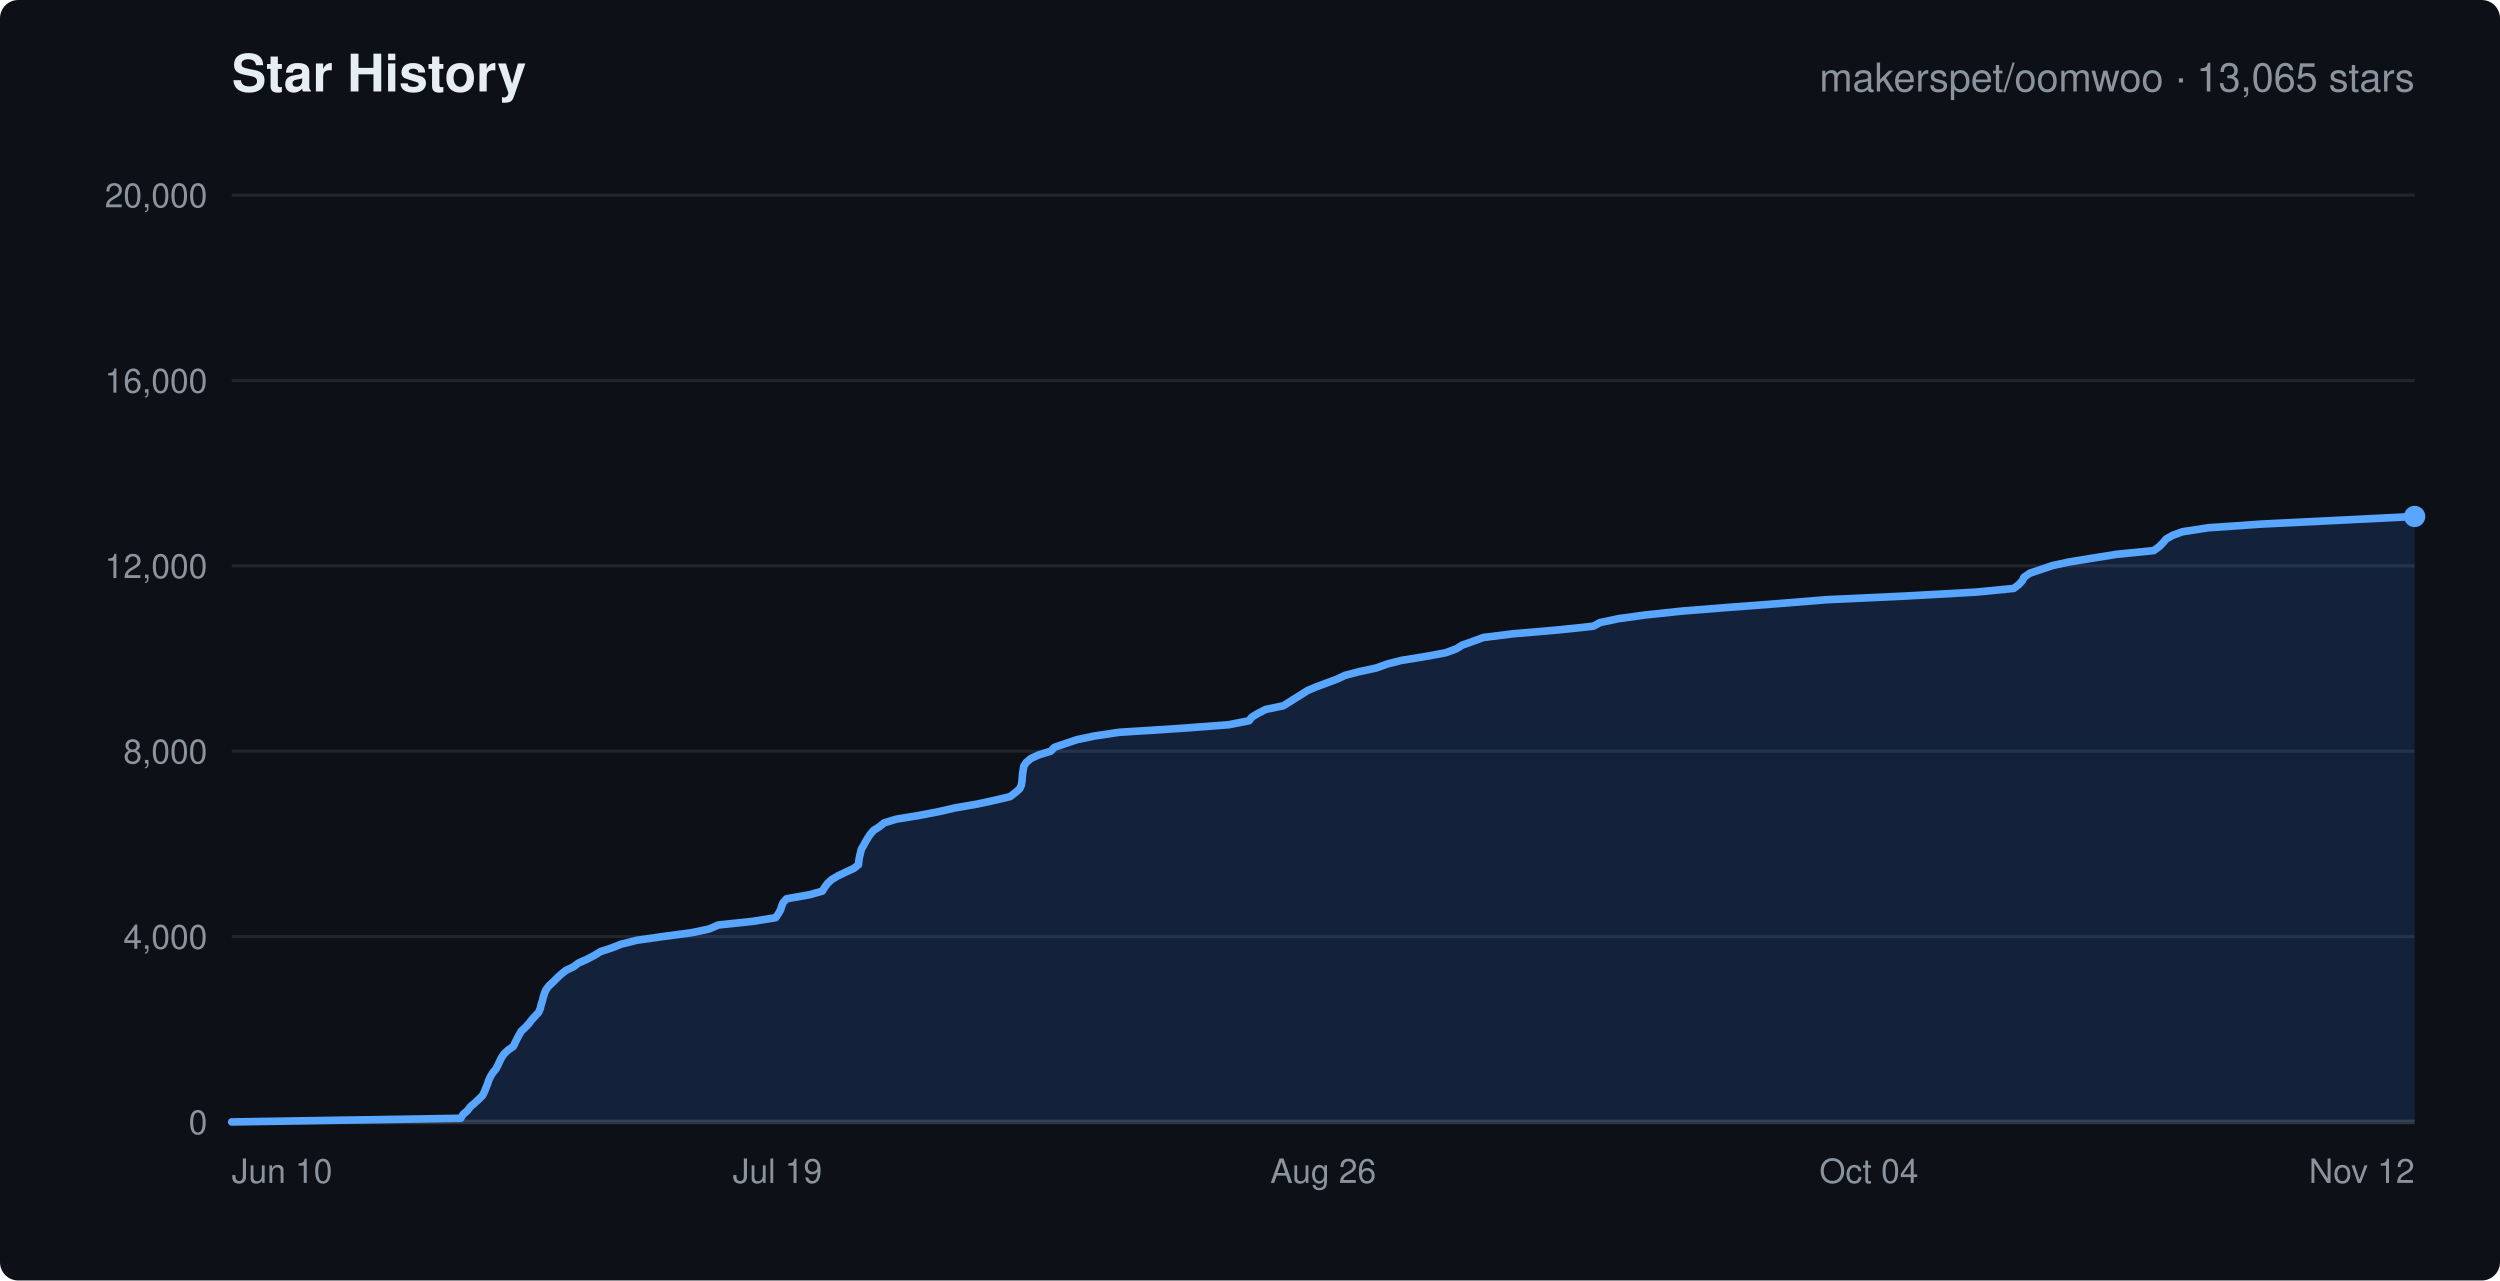
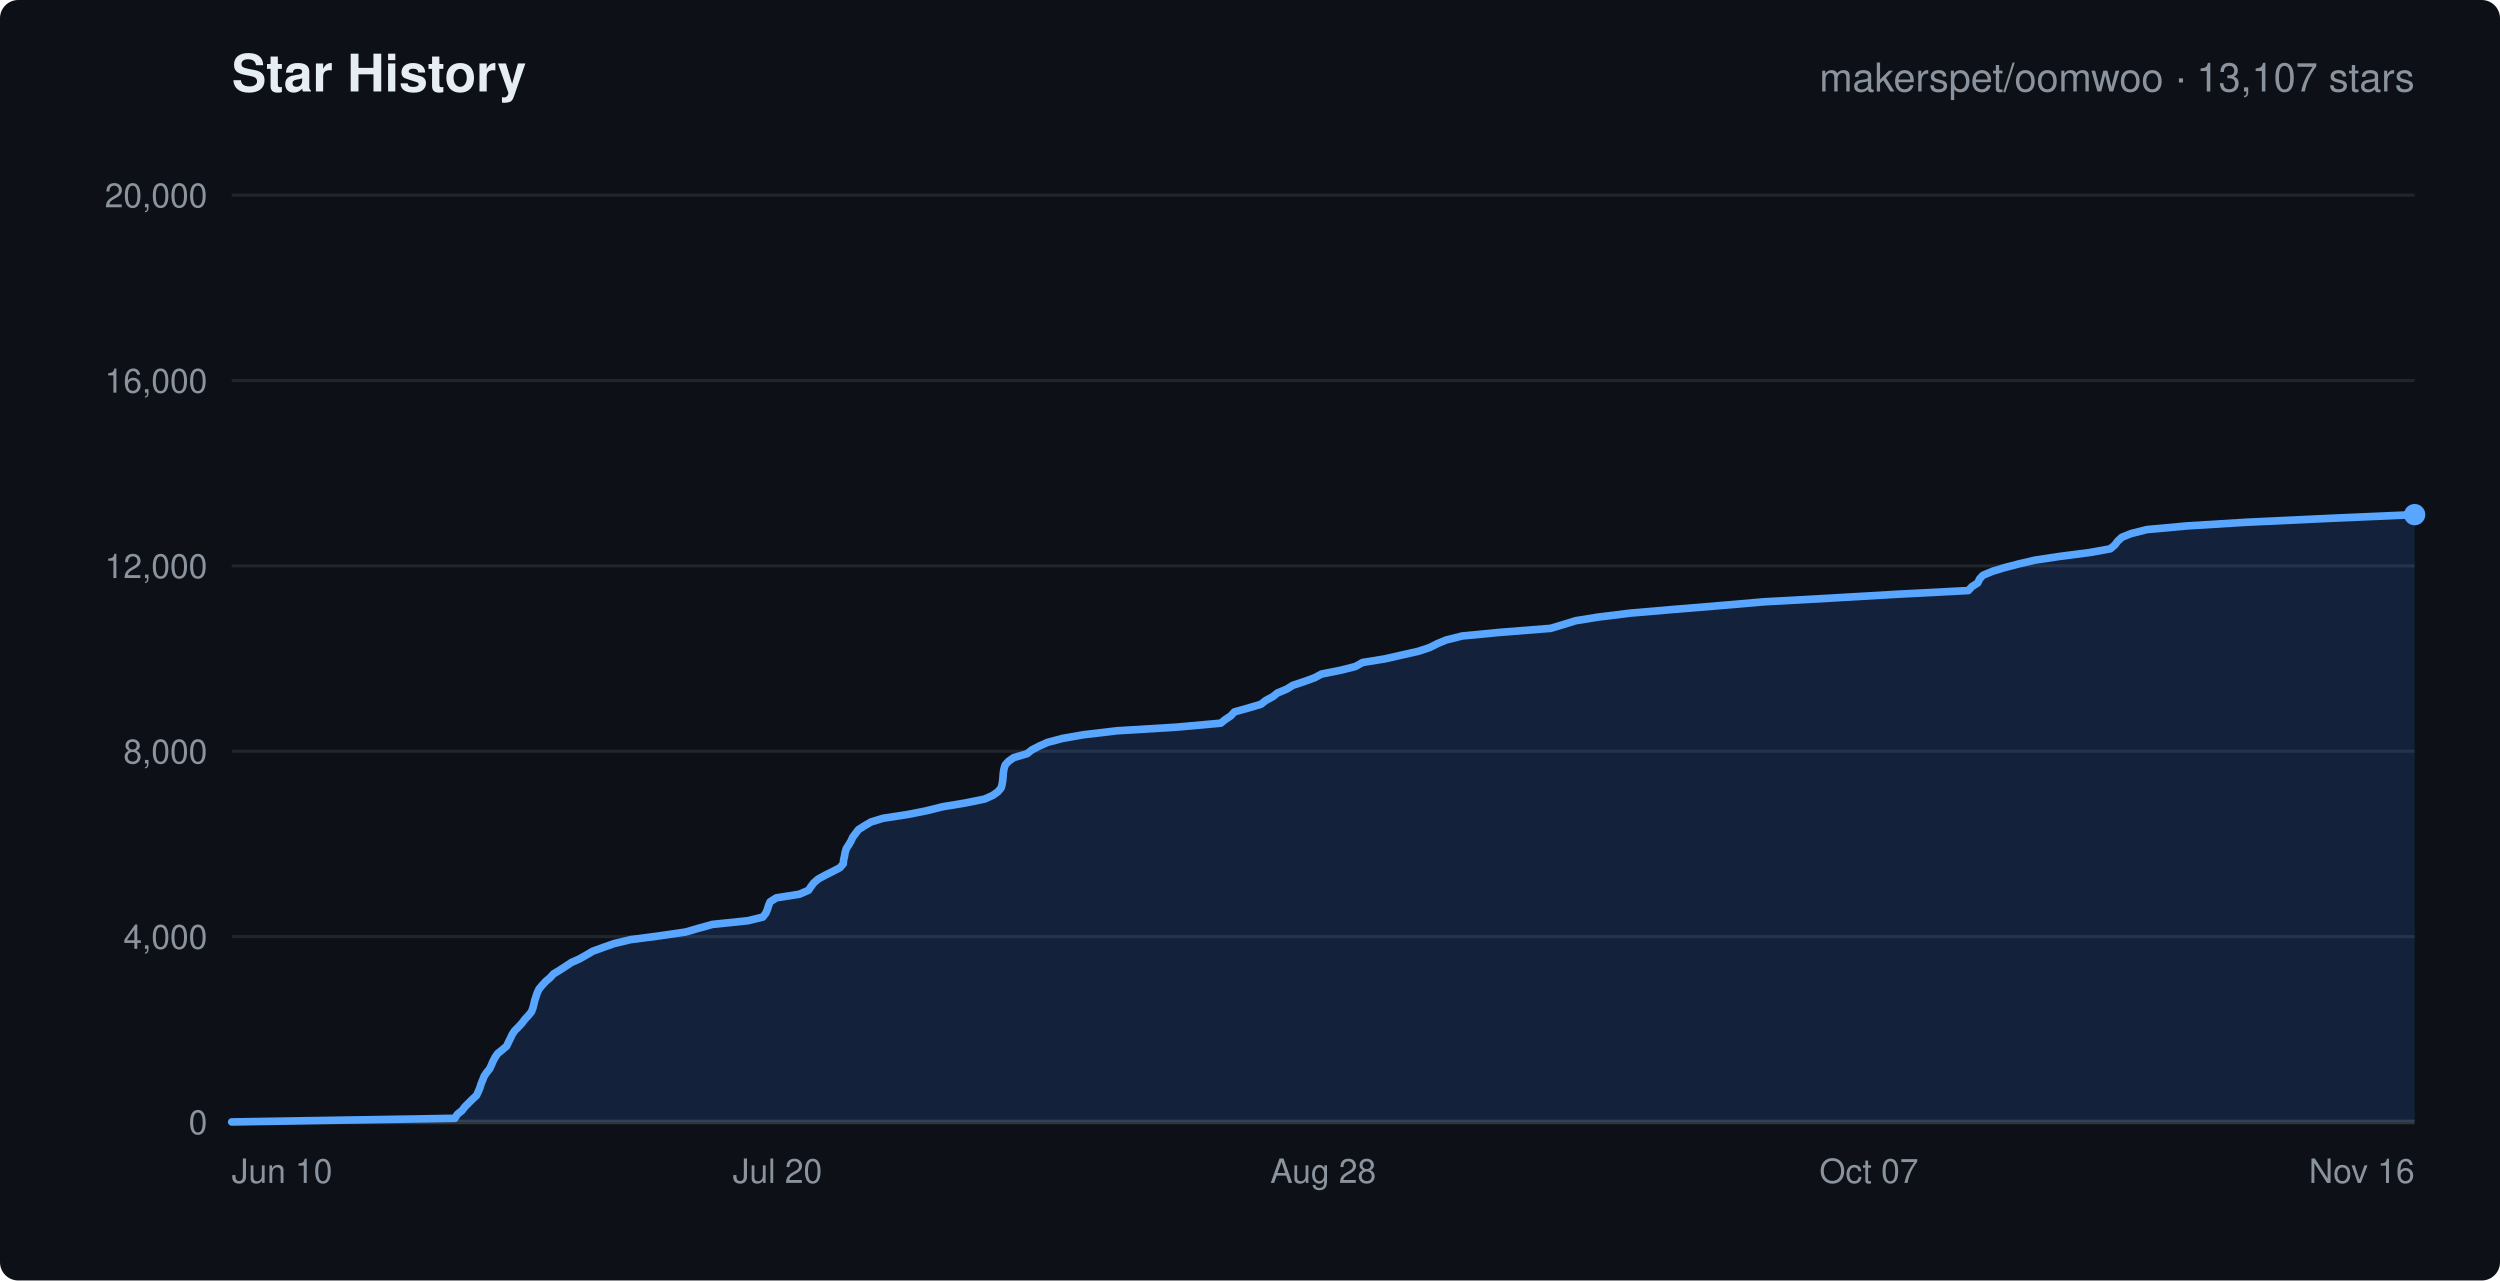
<svg xmlns="http://www.w3.org/2000/svg" width="820" height="420" viewBox="0 0 820 420" font-family="-apple-system,Segoe UI,Helvetica,Arial,sans-serif">
  <rect width="820" height="420" rx="6" fill="#0d1117" />
  <text x="76" y="30" fill="#e6edf3" font-size="17" font-weight="600">Star History</text>
-   <text x="792" y="30" text-anchor="end" fill="#8b949e" font-size="13">makerspet/oomwoo · 13,065 stars</text>
+   <text x="792" y="30" text-anchor="end" fill="#8b949e" font-size="13">makerspet/oomwoo · 13,107 stars</text>
  <line x1="76" y1="368.0" x2="792" y2="368.0" stroke="#21262d" stroke-width="1" />
  <text x="68" y="372.0" text-anchor="end" fill="#8b949e" font-size="11">0</text>
  <line x1="76" y1="307.2" x2="792" y2="307.2" stroke="#21262d" stroke-width="1" />
  <text x="68" y="311.2" text-anchor="end" fill="#8b949e" font-size="11">4,000</text>
  <line x1="76" y1="246.4" x2="792" y2="246.4" stroke="#21262d" stroke-width="1" />
  <text x="68" y="250.4" text-anchor="end" fill="#8b949e" font-size="11">8,000</text>
  <line x1="76" y1="185.6" x2="792" y2="185.6" stroke="#21262d" stroke-width="1" />
  <text x="68" y="189.6" text-anchor="end" fill="#8b949e" font-size="11">12,000</text>
  <line x1="76" y1="124.8" x2="792" y2="124.8" stroke="#21262d" stroke-width="1" />
  <text x="68" y="128.8" text-anchor="end" fill="#8b949e" font-size="11">16,000</text>
  <line x1="76" y1="64.0" x2="792" y2="64.0" stroke="#21262d" stroke-width="1" />
  <text x="68" y="68.0" text-anchor="end" fill="#8b949e" font-size="11">20,000</text>
  <text x="76.0" y="388" text-anchor="start" fill="#8b949e" font-size="11">Jun 10</text>
-   <text x="255.0" y="388" text-anchor="middle" fill="#8b949e" font-size="11">Jul 19</text>
-   <text x="434.0" y="388" text-anchor="middle" fill="#8b949e" font-size="11">Aug 26</text>
-   <text x="613.0" y="388" text-anchor="middle" fill="#8b949e" font-size="11">Oct 04</text>
-   <text x="792.0" y="388" text-anchor="end" fill="#8b949e" font-size="11">Nov 12</text>
+   <text x="255.0" y="388" text-anchor="middle" fill="#8b949e" font-size="11">Jul 20</text>
+   <text x="434.0" y="388" text-anchor="middle" fill="#8b949e" font-size="11">Aug 28</text>
+   <text x="613.0" y="388" text-anchor="middle" fill="#8b949e" font-size="11">Oct 07</text>
+   <text x="792.0" y="388" text-anchor="end" fill="#8b949e" font-size="11">Nov 16</text>
  <line x1="76" y1="368" x2="792" y2="368" stroke="#30363d" stroke-width="1.5" />
-   <polygon points="76.0,368.0 76.0,368.0 151.1,366.8 151.9,365.5 153.3,364.3 154.3,363.0 155.7,361.8 157.0,360.6 158.3,359.3 158.9,358.1 159.4,356.8 159.9,355.6 160.3,354.3 160.9,353.1 161.6,351.9 162.7,350.6 163.3,349.4 163.9,348.1 164.5,346.9 165.3,345.7 166.7,344.4 168.4,343.2 169.0,341.9 169.6,340.7 170.3,339.4 171.0,338.2 172.3,337.0 173.5,335.7 174.4,334.5 175.6,333.2 176.7,332.0 177.2,330.8 177.5,329.5 177.9,328.3 178.2,327.0 178.6,325.8 179.1,324.6 180.1,323.3 181.4,322.1 182.7,320.8 184.0,319.6 185.6,318.3 188.1,317.1 189.7,315.9 192.6,314.6 194.9,313.4 197.0,312.1 200.7,310.9 203.7,309.7 208.9,308.4 217.3,307.2 227.0,305.9 232.6,304.7 235.6,303.4 246.9,302.2 254.4,301.0 255.3,299.7 256.0,298.5 256.4,297.2 256.9,296.0 258.0,294.8 265.4,293.5 269.7,292.3 270.5,291.0 271.4,289.8 272.8,288.5 274.8,287.3 277.3,286.1 280.1,284.8 281.6,283.6 281.7,282.3 281.9,281.1 282.2,279.9 282.5,278.6 283.2,277.4 283.9,276.1 284.6,274.9 285.4,273.7 286.5,272.4 288.4,271.2 290.0,269.9 293.9,268.7 301.2,267.5 308.0,266.2 313.2,265.0 320.7,263.7 326.2,262.5 331.3,261.3 333.0,260.0 334.4,258.8 335.0,257.5 335.2,256.3 335.3,255.0 335.4,253.8 335.6,252.6 335.8,251.3 336.6,250.1 338.1,248.8 340.7,247.6 344.6,246.4 345.9,245.1 349.4,243.9 353.3,242.6 359.0,241.4 367.0,240.2 387.3,238.9 403.1,237.7 409.7,236.4 410.6,235.2 412.6,234.0 415.1,232.7 420.9,231.5 423.0,230.2 424.9,229.0 427.0,227.7 428.9,226.5 431.7,225.3 435.2,224.0 438.4,222.8 441.2,221.5 445.8,220.3 451.4,219.1 455.0,217.8 459.7,216.6 467.7,215.3 474.2,214.1 477.7,212.8 479.6,211.6 483.0,210.4 486.5,209.1 496.1,207.9 511.2,206.6 522.6,205.4 524.8,204.2 531.0,202.9 539.7,201.7 552.0,200.4 567.2,199.2 583.0,198.0 599.1,196.7 625.0,195.5 648.3,194.2 660.5,193.0 662.2,191.7 663.3,190.5 663.9,189.3 665.8,188.0 669.4,186.8 673.2,185.5 678.8,184.3 686.2,183.1 694.3,181.8 706.4,180.6 708.2,179.3 709.4,178.1 710.5,176.8 712.6,175.6 715.9,174.4 724.4,173.1 741.7,171.9 768.1,170.6 792.0,169.4 792.0,368.0" fill="rgba(56,139,253,0.15)" stroke="none" />
-   <polyline points="76.0,368.0 151.1,366.8 151.9,365.5 153.3,364.3 154.3,363.0 155.7,361.8 157.0,360.6 158.3,359.3 158.9,358.1 159.4,356.8 159.9,355.6 160.3,354.3 160.9,353.1 161.6,351.9 162.7,350.6 163.3,349.4 163.9,348.1 164.5,346.9 165.3,345.7 166.7,344.4 168.4,343.2 169.0,341.9 169.6,340.7 170.3,339.4 171.0,338.2 172.3,337.0 173.5,335.7 174.4,334.5 175.6,333.2 176.7,332.0 177.2,330.8 177.5,329.5 177.9,328.3 178.2,327.0 178.6,325.8 179.1,324.6 180.1,323.3 181.4,322.1 182.7,320.8 184.0,319.6 185.6,318.3 188.1,317.1 189.7,315.9 192.6,314.6 194.9,313.4 197.0,312.1 200.7,310.9 203.7,309.7 208.9,308.4 217.3,307.2 227.0,305.9 232.6,304.7 235.6,303.4 246.9,302.2 254.4,301.0 255.3,299.7 256.0,298.5 256.4,297.2 256.9,296.0 258.0,294.8 265.4,293.5 269.7,292.3 270.5,291.0 271.4,289.8 272.8,288.5 274.8,287.3 277.3,286.1 280.1,284.8 281.6,283.6 281.7,282.3 281.9,281.1 282.2,279.9 282.5,278.6 283.2,277.4 283.9,276.1 284.6,274.9 285.4,273.7 286.5,272.4 288.4,271.2 290.0,269.9 293.9,268.7 301.2,267.5 308.0,266.2 313.2,265.0 320.7,263.7 326.2,262.5 331.3,261.3 333.0,260.0 334.4,258.8 335.0,257.5 335.2,256.3 335.3,255.0 335.4,253.8 335.6,252.6 335.8,251.3 336.6,250.1 338.1,248.8 340.7,247.6 344.6,246.4 345.9,245.1 349.4,243.9 353.3,242.6 359.0,241.4 367.0,240.2 387.3,238.9 403.1,237.7 409.7,236.4 410.6,235.2 412.6,234.0 415.1,232.7 420.9,231.5 423.0,230.2 424.9,229.0 427.0,227.7 428.9,226.5 431.7,225.3 435.2,224.0 438.4,222.8 441.2,221.5 445.8,220.3 451.4,219.1 455.0,217.8 459.7,216.6 467.7,215.3 474.2,214.1 477.7,212.8 479.6,211.6 483.0,210.4 486.5,209.1 496.1,207.9 511.2,206.6 522.6,205.4 524.8,204.2 531.0,202.9 539.7,201.7 552.0,200.4 567.2,199.2 583.0,198.0 599.1,196.7 625.0,195.5 648.3,194.2 660.5,193.0 662.2,191.7 663.3,190.5 663.9,189.3 665.8,188.0 669.4,186.8 673.2,185.5 678.8,184.3 686.2,183.1 694.3,181.8 706.4,180.6 708.2,179.3 709.4,178.1 710.5,176.8 712.6,175.6 715.9,174.4 724.4,173.1 741.7,171.9 768.1,170.6 792.0,169.4" fill="none" stroke="#58a6ff" stroke-width="2.5" stroke-linejoin="round" stroke-linecap="round" />
-   <circle cx="792.0" cy="169.4" r="3.5" fill="#58a6ff" />
+   <polygon points="76.0,368.0 76.0,368.0 149.2,366.8 150.0,365.5 151.5,364.3 152.5,363.0 153.7,361.8 155.0,360.5 156.3,359.3 156.9,358.0 157.4,356.8 157.8,355.5 158.3,354.3 158.8,353.0 159.6,351.8 160.6,350.6 161.2,349.3 161.7,348.1 162.4,346.8 163.2,345.6 164.8,344.3 166.2,343.1 166.8,341.8 167.4,340.6 168.0,339.3 168.8,338.1 170.0,336.9 171.2,335.6 172.1,334.4 173.3,333.1 174.3,331.9 174.8,330.6 175.1,329.4 175.4,328.1 175.8,326.9 176.2,325.7 176.8,324.4 177.8,323.2 179.0,321.9 180.4,320.7 181.6,319.4 183.6,318.2 185.6,316.9 187.4,315.7 190.1,314.5 192.4,313.2 194.4,312.0 198.0,310.7 201.4,309.5 206.8,308.2 216.0,307.0 224.9,305.7 229.0,304.5 233.7,303.2 245.3,302.0 250.2,300.8 251.2,299.5 251.7,298.3 252.1,297.0 252.6,295.8 254.6,294.5 262.2,293.3 265.2,292.0 266.0,290.8 266.9,289.6 268.4,288.3 270.6,287.1 273.2,285.8 275.5,284.6 276.6,283.3 276.7,282.1 277.0,280.8 277.2,279.6 277.6,278.3 278.4,277.1 279.1,275.9 279.7,274.6 280.6,273.4 281.6,272.1 283.5,270.9 285.7,269.6 289.6,268.4 298.0,267.1 304.0,265.9 309.2,264.6 316.5,263.4 322.9,262.1 325.6,260.9 327.3,259.7 328.4,258.4 328.7,257.2 328.9,255.9 329.0,254.7 329.1,253.4 329.3,252.2 329.7,250.9 330.8,249.7 332.5,248.5 336.9,247.2 338.4,246.0 340.9,244.7 343.6,243.5 348.5,242.2 355.3,241.0 366.3,239.7 386.0,238.5 400.4,237.2 401.9,236.0 403.7,234.8 404.9,233.5 409.2,232.3 413.6,231.0 415.1,229.8 417.5,228.5 419.0,227.3 422.1,226.0 424.0,224.8 427.6,223.6 431.2,222.3 433.4,221.1 439.9,219.8 444.6,218.6 446.9,217.3 454.3,216.1 460.0,214.8 465.3,213.6 468.9,212.4 471.5,211.1 474.4,209.9 479.6,208.6 492.1,207.4 508.6,206.1 512.6,204.9 516.8,203.6 524.2,202.4 534.8,201.1 548.8,199.9 563.4,198.7 578.5,197.4 600.2,196.2 622.5,194.9 645.6,193.7 646.8,192.4 648.7,191.2 649.3,189.9 650.4,188.7 653.5,187.4 657.4,186.2 662.4,184.9 667.6,183.7 675.6,182.5 685.6,181.2 692.2,180.0 693.7,178.7 694.6,177.5 696.0,176.2 699.0,175.0 704.2,173.7 717.3,172.5 736.8,171.3 764.5,170.0 792.0,168.8 792.0,368.0" fill="rgba(56,139,253,0.15)" stroke="none" />
+   <polyline points="76.0,368.0 149.2,366.8 150.0,365.5 151.5,364.3 152.5,363.0 153.7,361.8 155.0,360.5 156.3,359.3 156.9,358.0 157.4,356.8 157.8,355.5 158.3,354.3 158.8,353.0 159.6,351.8 160.6,350.6 161.2,349.3 161.7,348.1 162.4,346.8 163.2,345.6 164.8,344.3 166.2,343.1 166.8,341.8 167.4,340.6 168.0,339.3 168.8,338.1 170.0,336.9 171.2,335.6 172.1,334.4 173.3,333.1 174.3,331.9 174.8,330.6 175.1,329.4 175.4,328.1 175.8,326.9 176.2,325.7 176.8,324.4 177.8,323.2 179.0,321.9 180.4,320.7 181.6,319.4 183.6,318.2 185.6,316.9 187.4,315.7 190.1,314.5 192.4,313.2 194.4,312.0 198.0,310.7 201.4,309.5 206.8,308.2 216.0,307.0 224.9,305.7 229.0,304.5 233.7,303.2 245.3,302.0 250.2,300.8 251.2,299.5 251.7,298.3 252.1,297.0 252.6,295.8 254.6,294.5 262.2,293.3 265.2,292.0 266.0,290.8 266.9,289.6 268.4,288.3 270.6,287.1 273.2,285.8 275.5,284.6 276.6,283.3 276.7,282.1 277.0,280.8 277.2,279.6 277.6,278.3 278.4,277.1 279.1,275.9 279.7,274.6 280.6,273.4 281.6,272.1 283.5,270.9 285.7,269.6 289.6,268.4 298.0,267.1 304.0,265.9 309.2,264.6 316.5,263.4 322.9,262.1 325.6,260.9 327.3,259.7 328.4,258.4 328.7,257.2 328.9,255.9 329.0,254.7 329.1,253.4 329.3,252.2 329.7,250.9 330.8,249.7 332.5,248.5 336.9,247.2 338.4,246.0 340.9,244.7 343.6,243.5 348.5,242.2 355.3,241.0 366.3,239.7 386.0,238.5 400.4,237.2 401.9,236.0 403.7,234.8 404.9,233.5 409.2,232.3 413.6,231.0 415.1,229.8 417.5,228.5 419.0,227.3 422.1,226.0 424.0,224.8 427.6,223.6 431.2,222.3 433.4,221.1 439.9,219.8 444.6,218.6 446.9,217.3 454.3,216.1 460.0,214.8 465.3,213.6 468.9,212.4 471.5,211.1 474.4,209.9 479.6,208.6 492.1,207.4 508.6,206.1 512.6,204.9 516.8,203.6 524.2,202.4 534.8,201.1 548.8,199.9 563.4,198.7 578.5,197.4 600.2,196.2 622.5,194.9 645.6,193.7 646.8,192.4 648.7,191.2 649.3,189.9 650.4,188.7 653.5,187.4 657.4,186.2 662.4,184.9 667.6,183.7 675.6,182.5 685.6,181.2 692.2,180.0 693.7,178.7 694.6,177.5 696.0,176.2 699.0,175.0 704.2,173.7 717.3,172.5 736.8,171.3 764.5,170.0 792.0,168.8" fill="none" stroke="#58a6ff" stroke-width="2.5" stroke-linejoin="round" stroke-linecap="round" />
+   <circle cx="792.0" cy="168.8" r="3.5" fill="#58a6ff" />
</svg>
